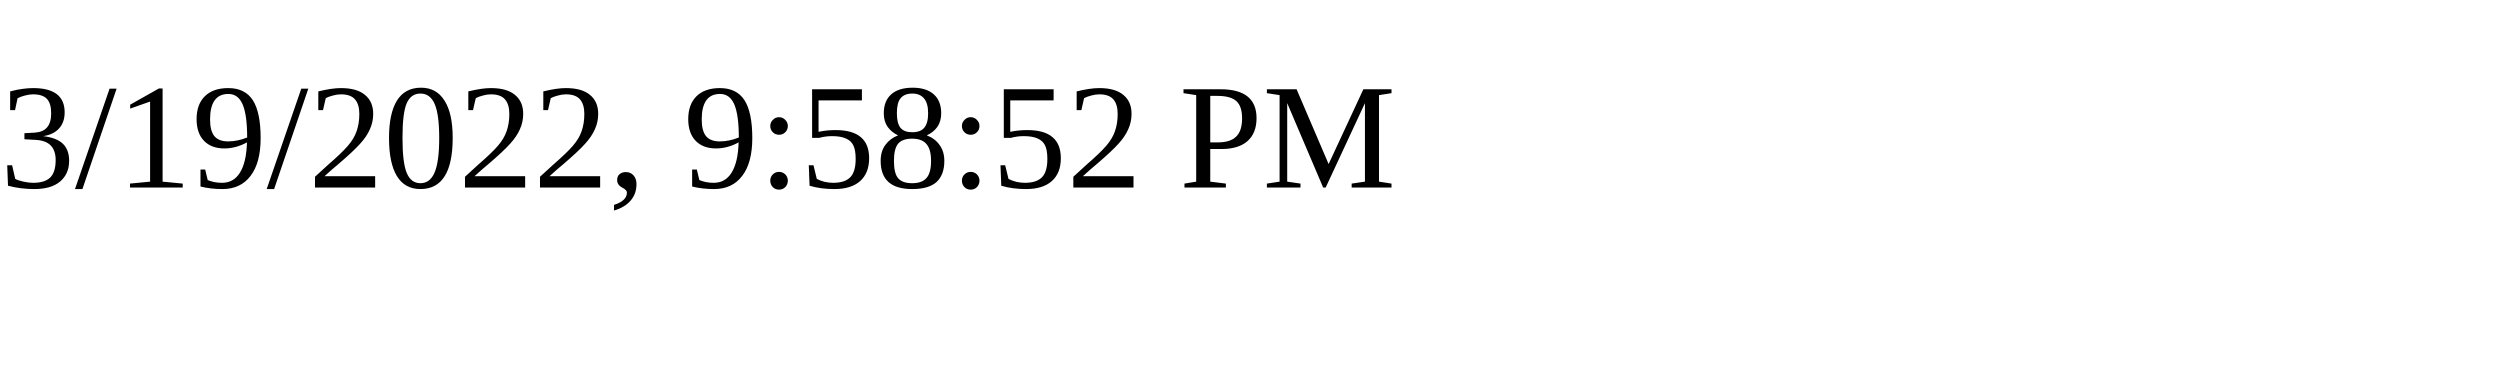
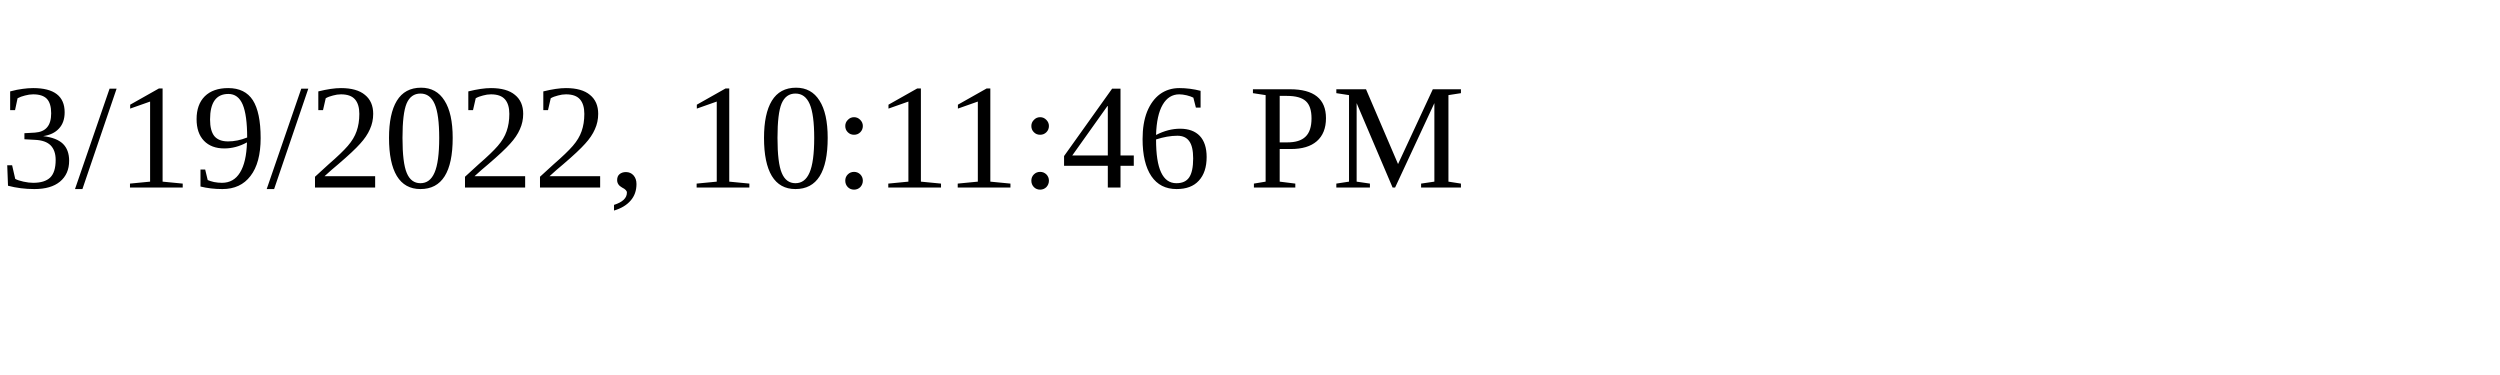
<svg xmlns="http://www.w3.org/2000/svg" height="30" width="200">
-   <text x="0" y="15">3/19/2022, 9:58:52 PM</text>
+   <text x="0" y="15">3/19/2022, 10:11:46 PM</text>
</svg>
